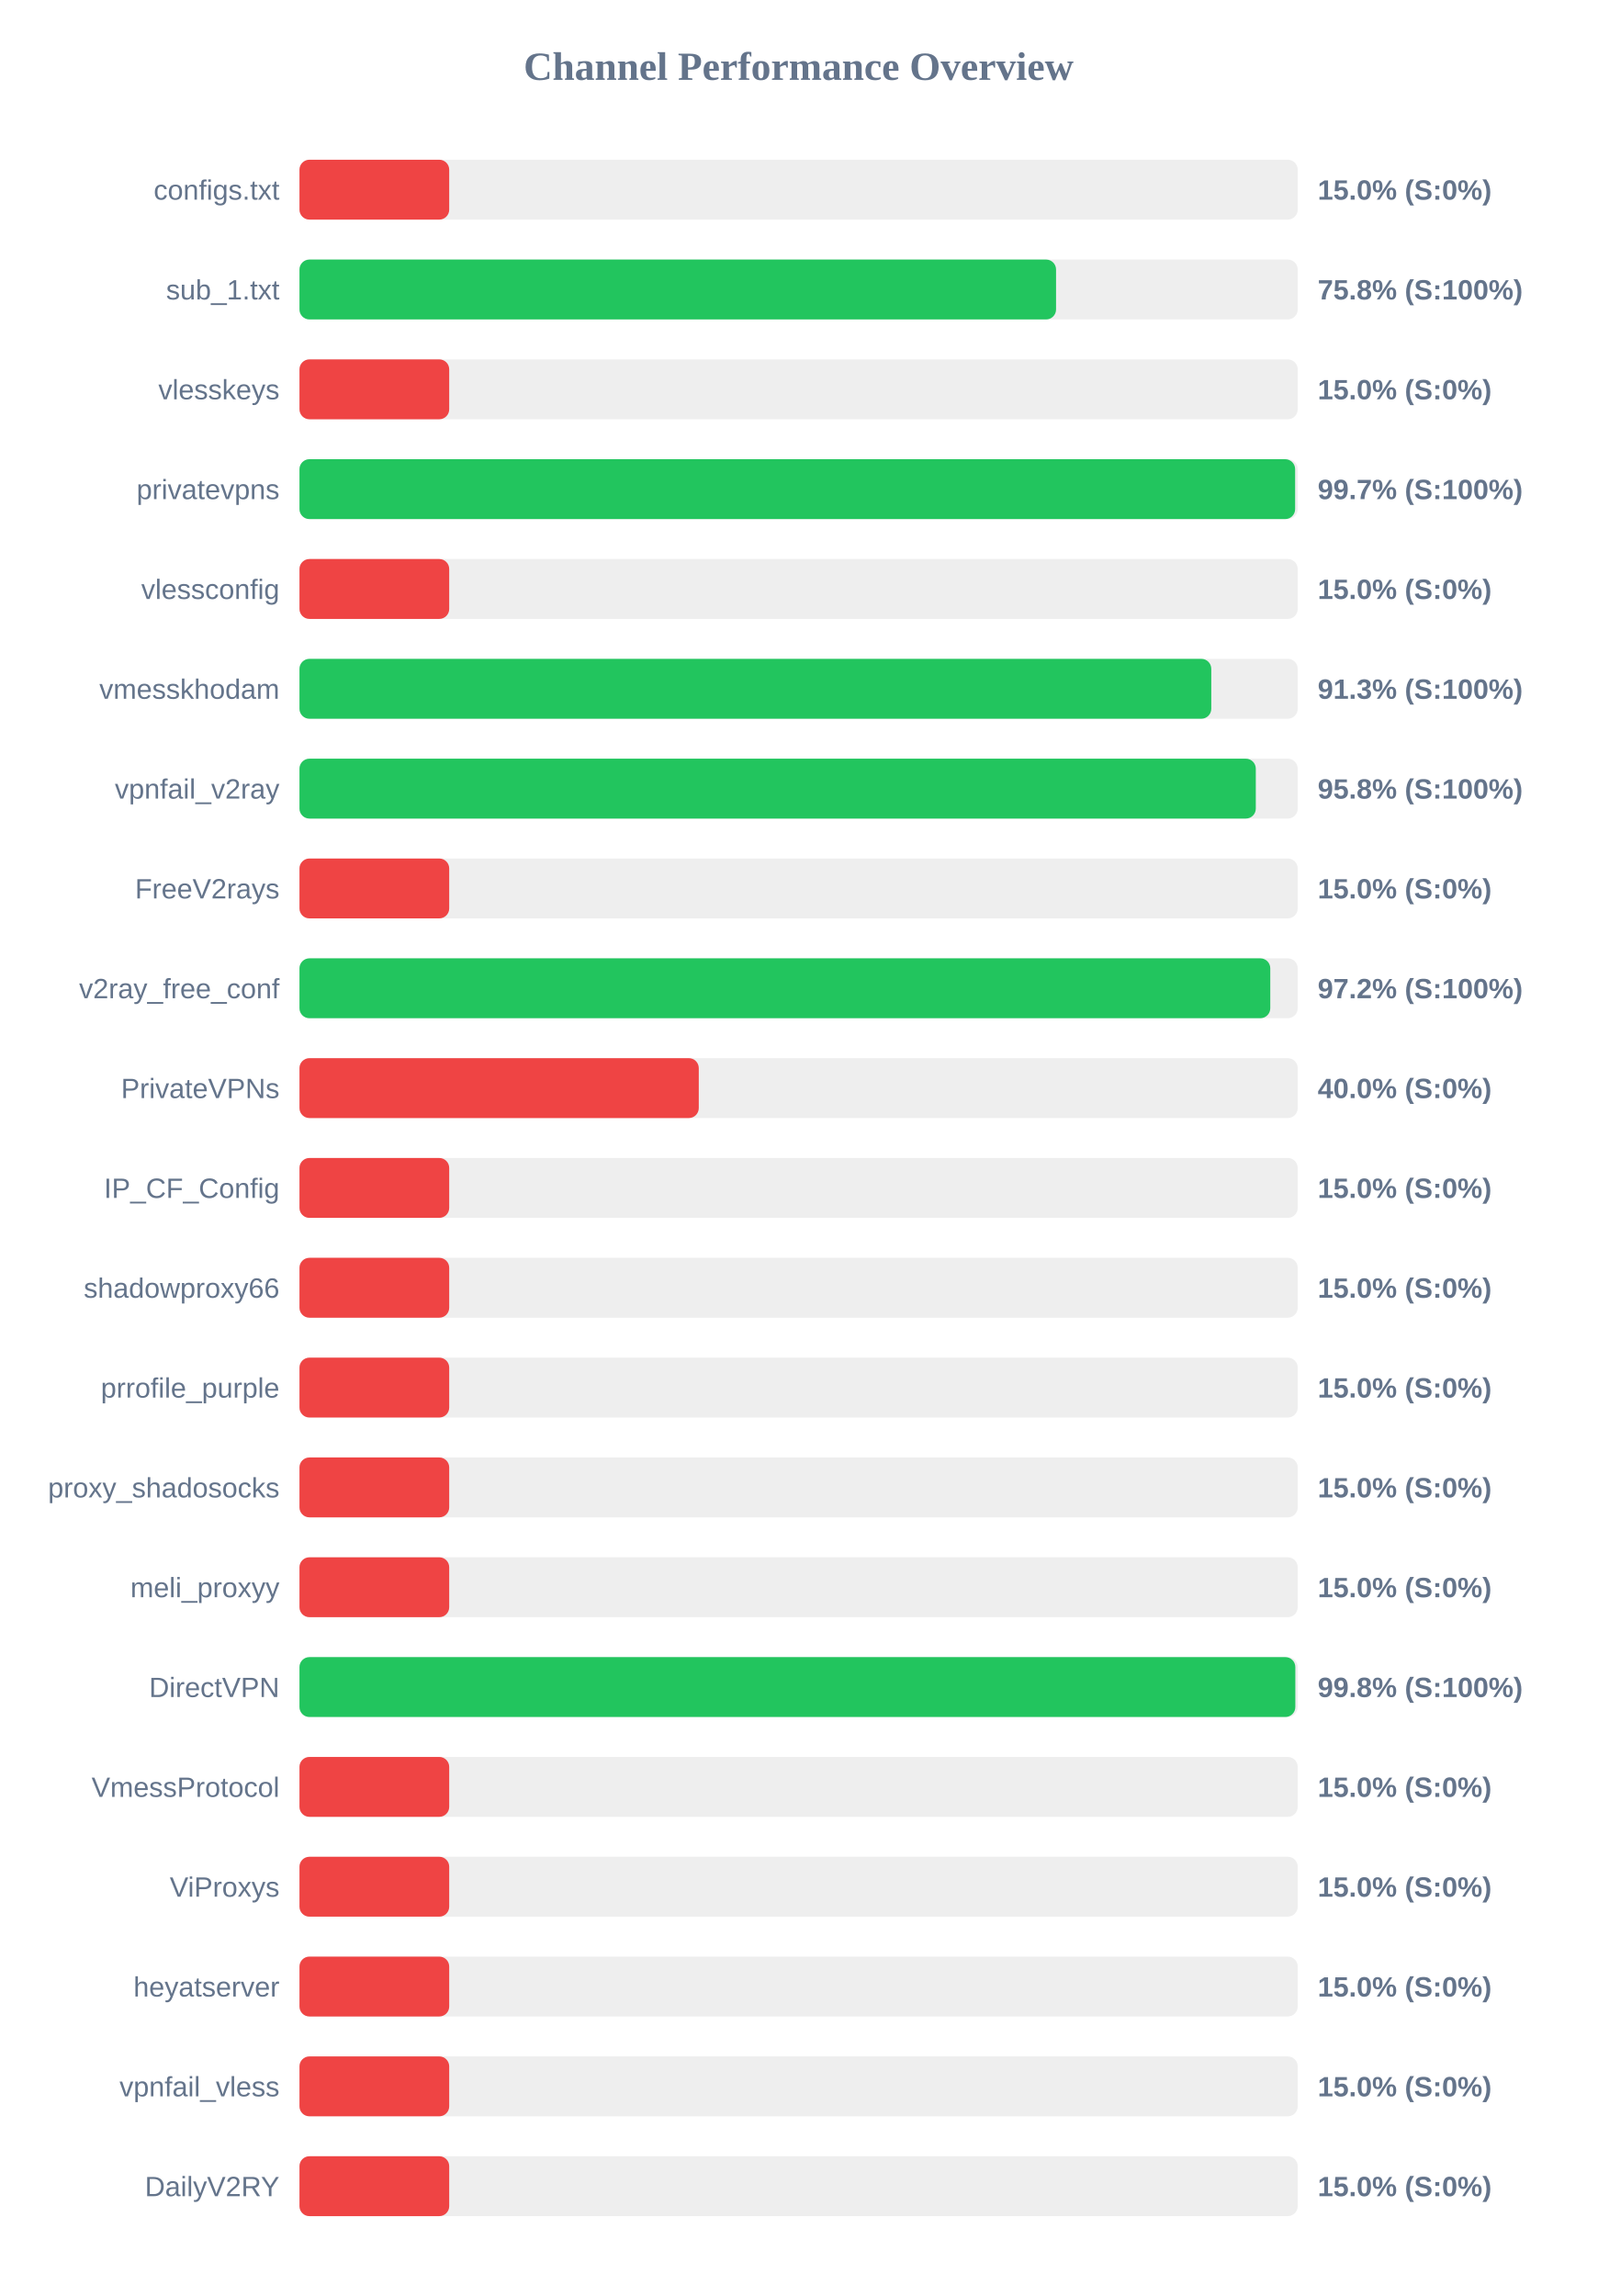
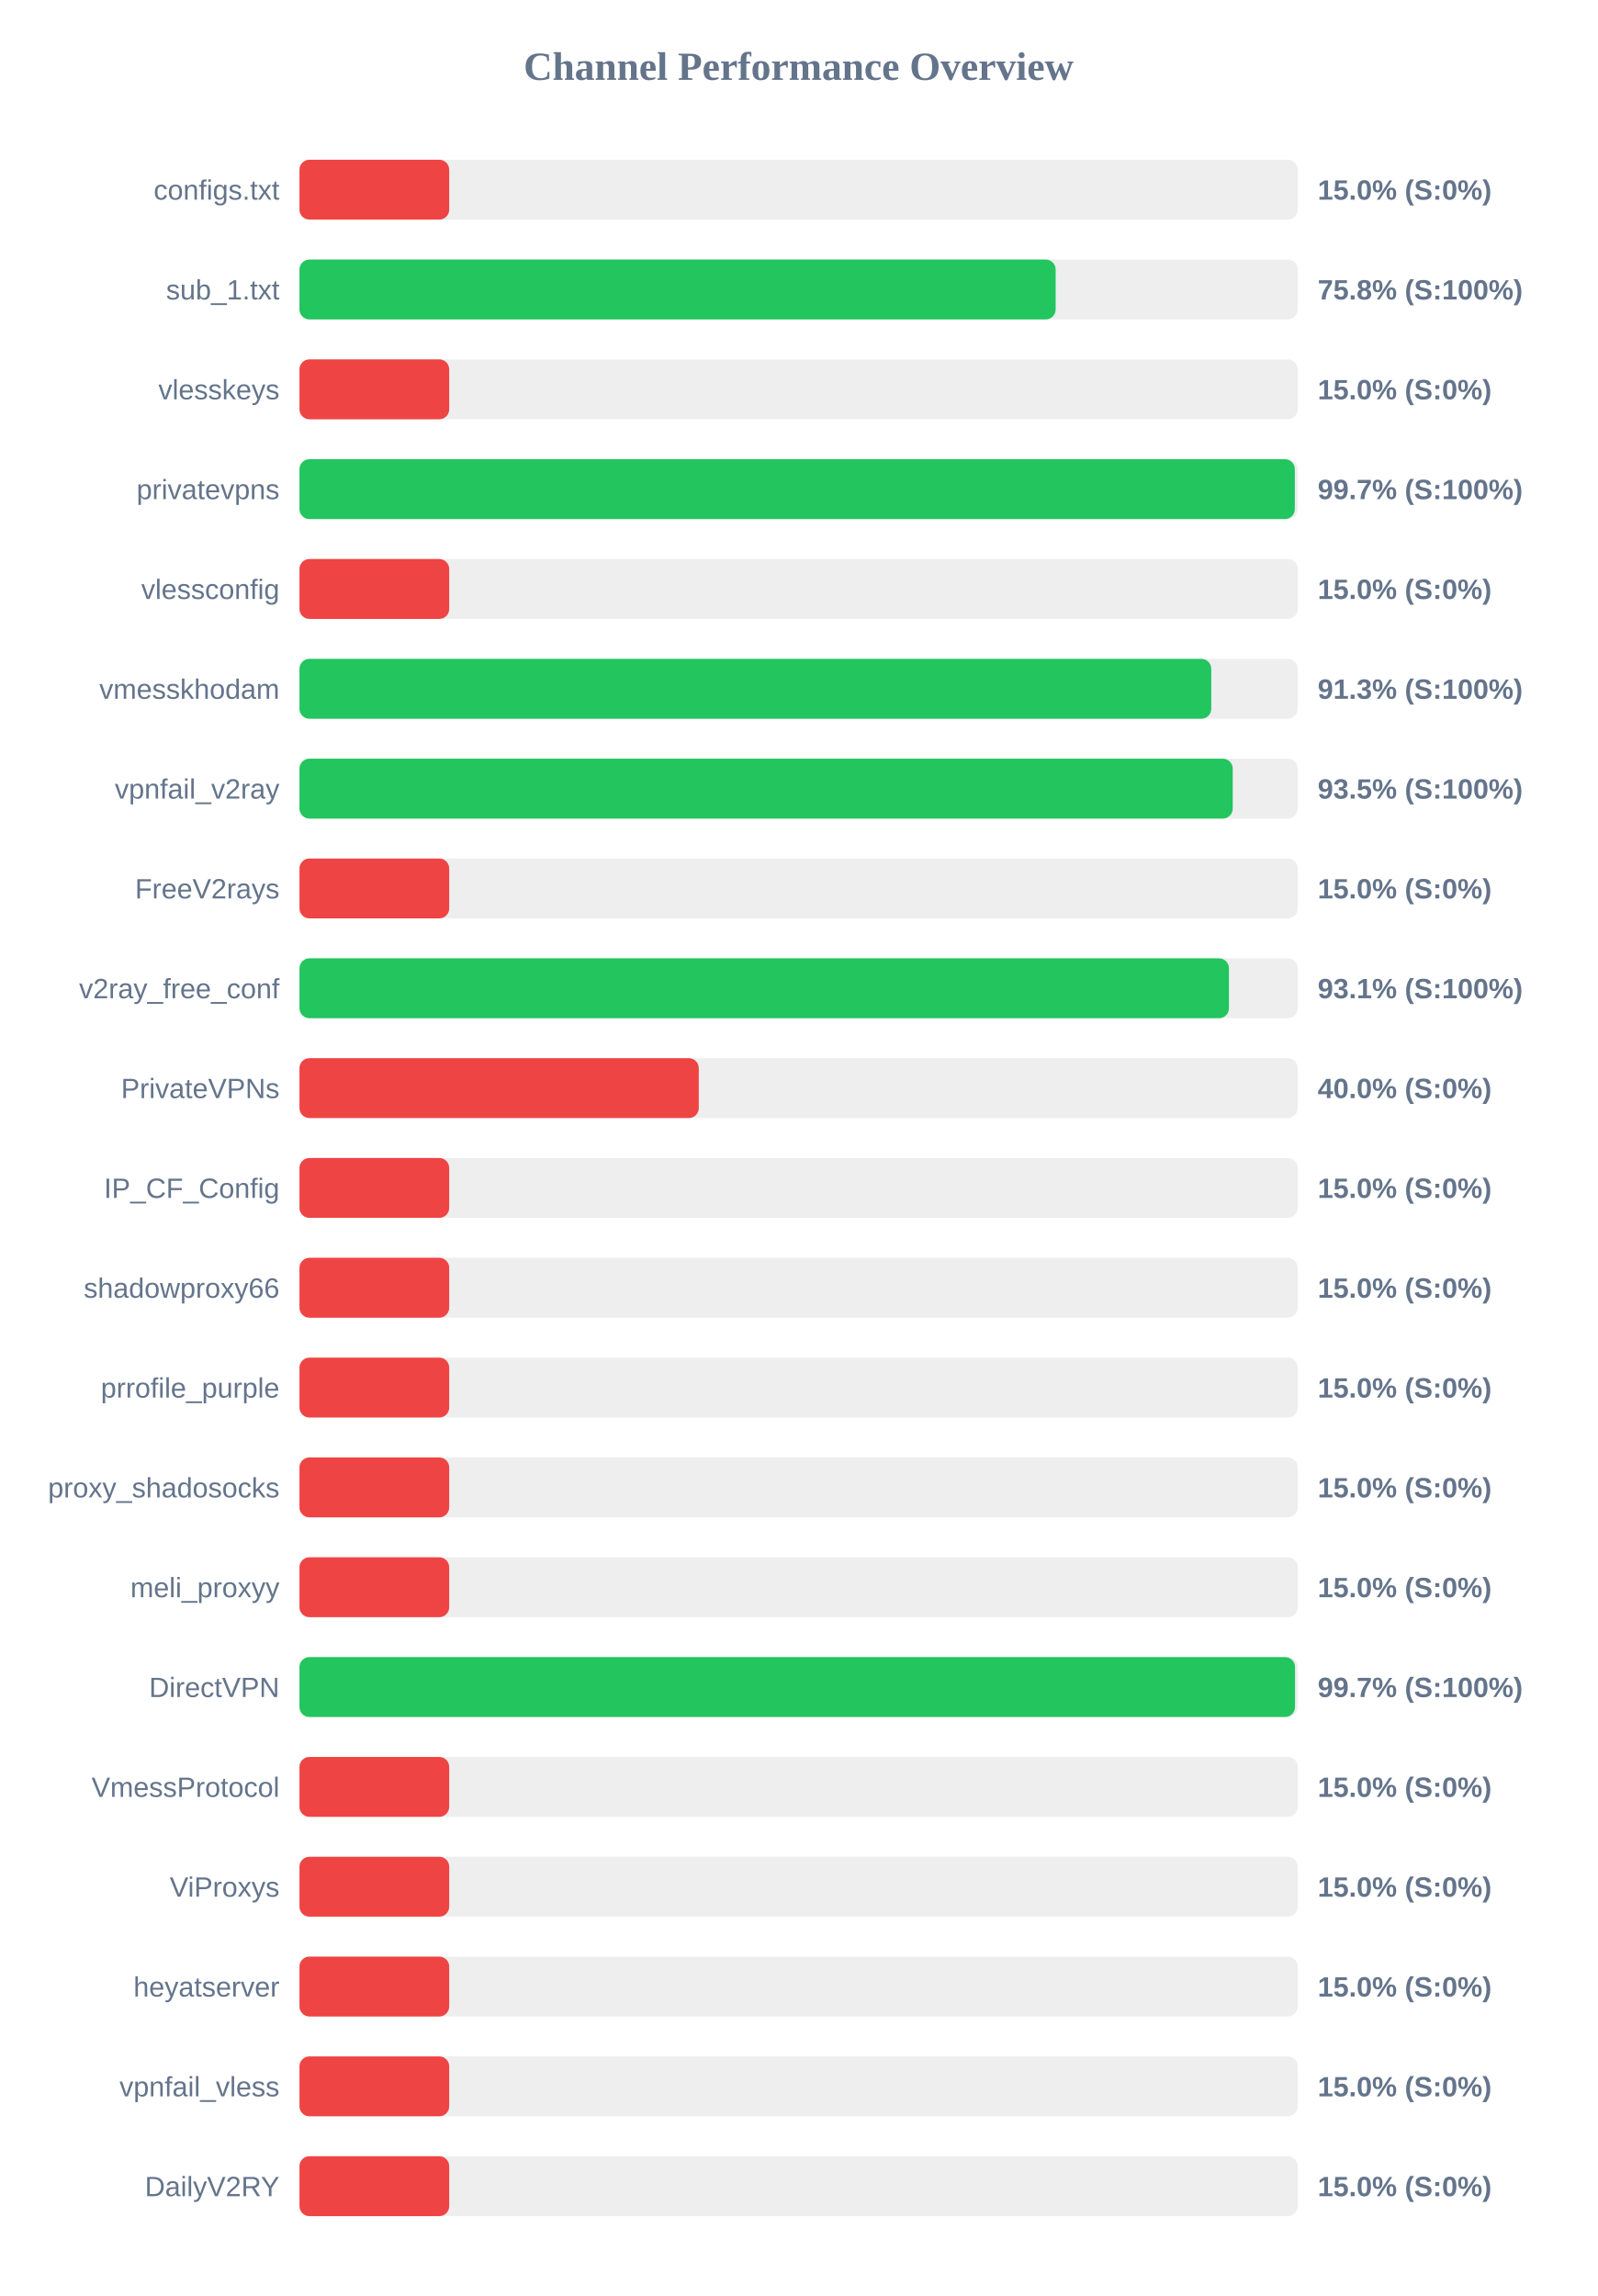
<svg xmlns="http://www.w3.org/2000/svg" width="800" height="1150" version="1.1">
  <style>
        .row { font: 14px Arial; fill: #64748b; }
        .score { font: bold 14px Arial; fill: #64748b; }
    </style>
  <text x="400" y="40" text-anchor="middle" font-size="20px" font-weight="bold" fill="#64748b">Channel Performance Overview</text>
  <rect x="150" y="80" width="500" height="30" fill="#eee" rx="5" />
  <rect x="150" y="80" width="75.0" height="30" fill="#ef4444" rx="5" />
  <text x="140" y="100" text-anchor="end" class="row">configs.txt</text>
  <text x="660" y="100" text-anchor="start" class="score">15.0% (S:0%)</text>
  <rect x="150" y="130" width="500" height="30" fill="#eee" rx="5" />
-   <rect x="150" y="130" width="378.95" height="30" fill="#22c55e" rx="5" />
+   <rect x="150" y="130" width="378.75" height="30" fill="#22c55e" rx="5" />
  <text x="140" y="150" text-anchor="end" class="row">sub_1.txt</text>
  <text x="660" y="150" text-anchor="start" class="score">75.8% (S:100%)</text>
  <rect x="150" y="180" width="500" height="30" fill="#eee" rx="5" />
  <rect x="150" y="180" width="75.0" height="30" fill="#ef4444" rx="5" />
  <text x="140" y="200" text-anchor="end" class="row">vlesskeys</text>
  <text x="660" y="200" text-anchor="start" class="score">15.0% (S:0%)</text>
  <rect x="150" y="230" width="500" height="30" fill="#eee" rx="5" />
-   <rect x="150" y="230" width="498.7" height="30" fill="#22c55e" rx="5" />
+   <rect x="150" y="230" width="498.55" height="30" fill="#22c55e" rx="5" />
  <text x="140" y="250" text-anchor="end" class="row">privatevpns</text>
  <text x="660" y="250" text-anchor="start" class="score">99.7% (S:100%)</text>
  <rect x="150" y="280" width="500" height="30" fill="#eee" rx="5" />
  <rect x="150" y="280" width="75.0" height="30" fill="#ef4444" rx="5" />
  <text x="140" y="300" text-anchor="end" class="row">vlessconfig</text>
  <text x="660" y="300" text-anchor="start" class="score">15.0% (S:0%)</text>
  <rect x="150" y="330" width="500" height="30" fill="#eee" rx="5" />
  <rect x="150" y="330" width="456.7" height="30" fill="#22c55e" rx="5" />
  <text x="140" y="350" text-anchor="end" class="row">vmesskhodam</text>
  <text x="660" y="350" text-anchor="start" class="score">91.3% (S:100%)</text>
  <rect x="150" y="380" width="500" height="30" fill="#eee" rx="5" />
-   <rect x="150" y="380" width="479.0" height="30" fill="#22c55e" rx="5" />
+   <rect x="150" y="380" width="467.45" height="30" fill="#22c55e" rx="5" />
  <text x="140" y="400" text-anchor="end" class="row">vpnfail_v2ray</text>
-   <text x="660" y="400" text-anchor="start" class="score">95.8% (S:100%)</text>
+   <text x="660" y="400" text-anchor="start" class="score">93.5% (S:100%)</text>
  <rect x="150" y="430" width="500" height="30" fill="#eee" rx="5" />
  <rect x="150" y="430" width="75.0" height="30" fill="#ef4444" rx="5" />
  <text x="140" y="450" text-anchor="end" class="row">FreeV2rays</text>
  <text x="660" y="450" text-anchor="start" class="score">15.0% (S:0%)</text>
  <rect x="150" y="480" width="500" height="30" fill="#eee" rx="5" />
-   <rect x="150" y="480" width="486.25" height="30" fill="#22c55e" rx="5" />
+   <rect x="150" y="480" width="465.55" height="30" fill="#22c55e" rx="5" />
  <text x="140" y="500" text-anchor="end" class="row">v2ray_free_conf</text>
-   <text x="660" y="500" text-anchor="start" class="score">97.2% (S:100%)</text>
+   <text x="660" y="500" text-anchor="start" class="score">93.1% (S:100%)</text>
  <rect x="150" y="530" width="500" height="30" fill="#eee" rx="5" />
  <rect x="150" y="530" width="200.0" height="30" fill="#ef4444" rx="5" />
  <text x="140" y="550" text-anchor="end" class="row">PrivateVPNs</text>
  <text x="660" y="550" text-anchor="start" class="score">40.0% (S:0%)</text>
  <rect x="150" y="580" width="500" height="30" fill="#eee" rx="5" />
  <rect x="150" y="580" width="75.0" height="30" fill="#ef4444" rx="5" />
  <text x="140" y="600" text-anchor="end" class="row">IP_CF_Config</text>
  <text x="660" y="600" text-anchor="start" class="score">15.0% (S:0%)</text>
  <rect x="150" y="630" width="500" height="30" fill="#eee" rx="5" />
  <rect x="150" y="630" width="75.0" height="30" fill="#ef4444" rx="5" />
  <text x="140" y="650" text-anchor="end" class="row">shadowproxy66</text>
  <text x="660" y="650" text-anchor="start" class="score">15.0% (S:0%)</text>
  <rect x="150" y="680" width="500" height="30" fill="#eee" rx="5" />
  <rect x="150" y="680" width="75.0" height="30" fill="#ef4444" rx="5" />
  <text x="140" y="700" text-anchor="end" class="row">prrofile_purple</text>
  <text x="660" y="700" text-anchor="start" class="score">15.0% (S:0%)</text>
  <rect x="150" y="730" width="500" height="30" fill="#eee" rx="5" />
  <rect x="150" y="730" width="75.0" height="30" fill="#ef4444" rx="5" />
  <text x="140" y="750" text-anchor="end" class="row">proxy_shadosocks</text>
  <text x="660" y="750" text-anchor="start" class="score">15.0% (S:0%)</text>
  <rect x="150" y="780" width="500" height="30" fill="#eee" rx="5" />
  <rect x="150" y="780" width="75.0" height="30" fill="#ef4444" rx="5" />
  <text x="140" y="800" text-anchor="end" class="row">meli_proxyy</text>
  <text x="660" y="800" text-anchor="start" class="score">15.0% (S:0%)</text>
  <rect x="150" y="830" width="500" height="30" fill="#eee" rx="5" />
-   <rect x="150" y="830" width="498.8" height="30" fill="#22c55e" rx="5" />
+   <rect x="150" y="830" width="498.65" height="30" fill="#22c55e" rx="5" />
  <text x="140" y="850" text-anchor="end" class="row">DirectVPN</text>
-   <text x="660" y="850" text-anchor="start" class="score">99.8% (S:100%)</text>
+   <text x="660" y="850" text-anchor="start" class="score">99.7% (S:100%)</text>
  <rect x="150" y="880" width="500" height="30" fill="#eee" rx="5" />
  <rect x="150" y="880" width="75.0" height="30" fill="#ef4444" rx="5" />
  <text x="140" y="900" text-anchor="end" class="row">VmessProtocol</text>
  <text x="660" y="900" text-anchor="start" class="score">15.0% (S:0%)</text>
  <rect x="150" y="930" width="500" height="30" fill="#eee" rx="5" />
  <rect x="150" y="930" width="75.0" height="30" fill="#ef4444" rx="5" />
  <text x="140" y="950" text-anchor="end" class="row">ViProxys</text>
  <text x="660" y="950" text-anchor="start" class="score">15.0% (S:0%)</text>
  <rect x="150" y="980" width="500" height="30" fill="#eee" rx="5" />
  <rect x="150" y="980" width="75.0" height="30" fill="#ef4444" rx="5" />
  <text x="140" y="1000" text-anchor="end" class="row">heyatserver</text>
  <text x="660" y="1000" text-anchor="start" class="score">15.0% (S:0%)</text>
  <rect x="150" y="1030" width="500" height="30" fill="#eee" rx="5" />
  <rect x="150" y="1030" width="75.0" height="30" fill="#ef4444" rx="5" />
  <text x="140" y="1050" text-anchor="end" class="row">vpnfail_vless</text>
  <text x="660" y="1050" text-anchor="start" class="score">15.0% (S:0%)</text>
  <rect x="150" y="1080" width="500" height="30" fill="#eee" rx="5" />
  <rect x="150" y="1080" width="75.0" height="30" fill="#ef4444" rx="5" />
  <text x="140" y="1100" text-anchor="end" class="row">DailyV2RY</text>
  <text x="660" y="1100" text-anchor="start" class="score">15.0% (S:0%)</text>
</svg>
